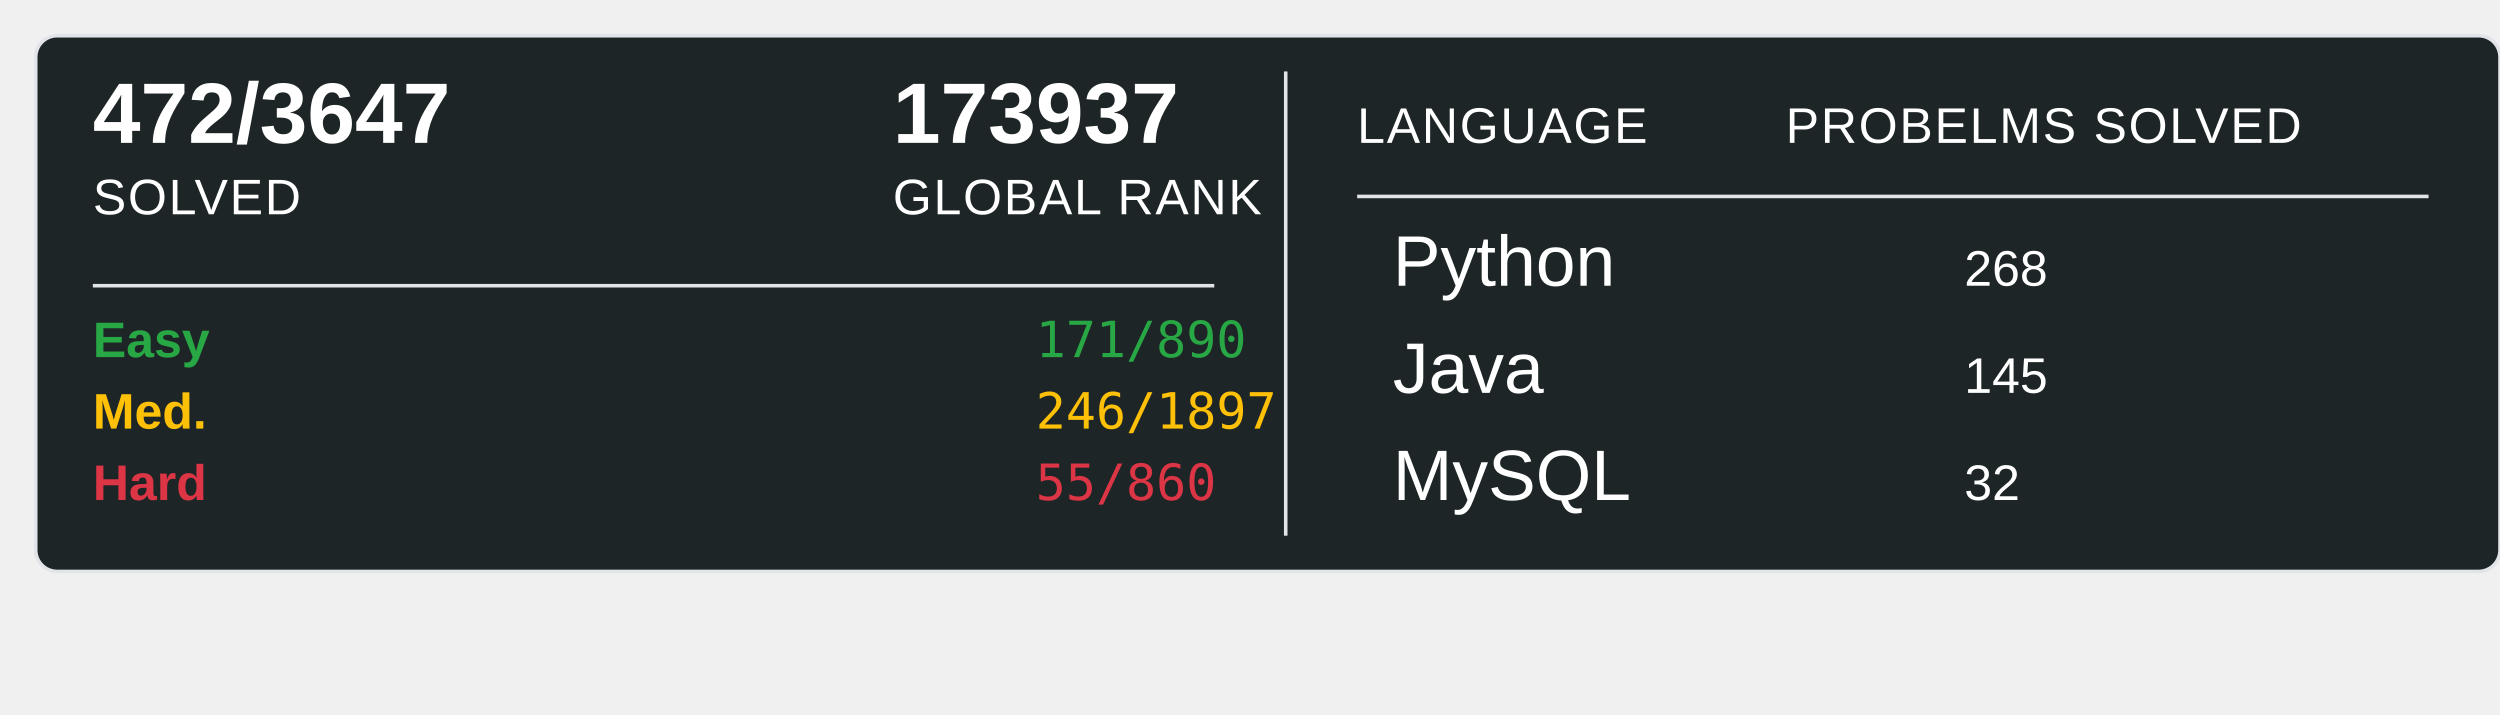
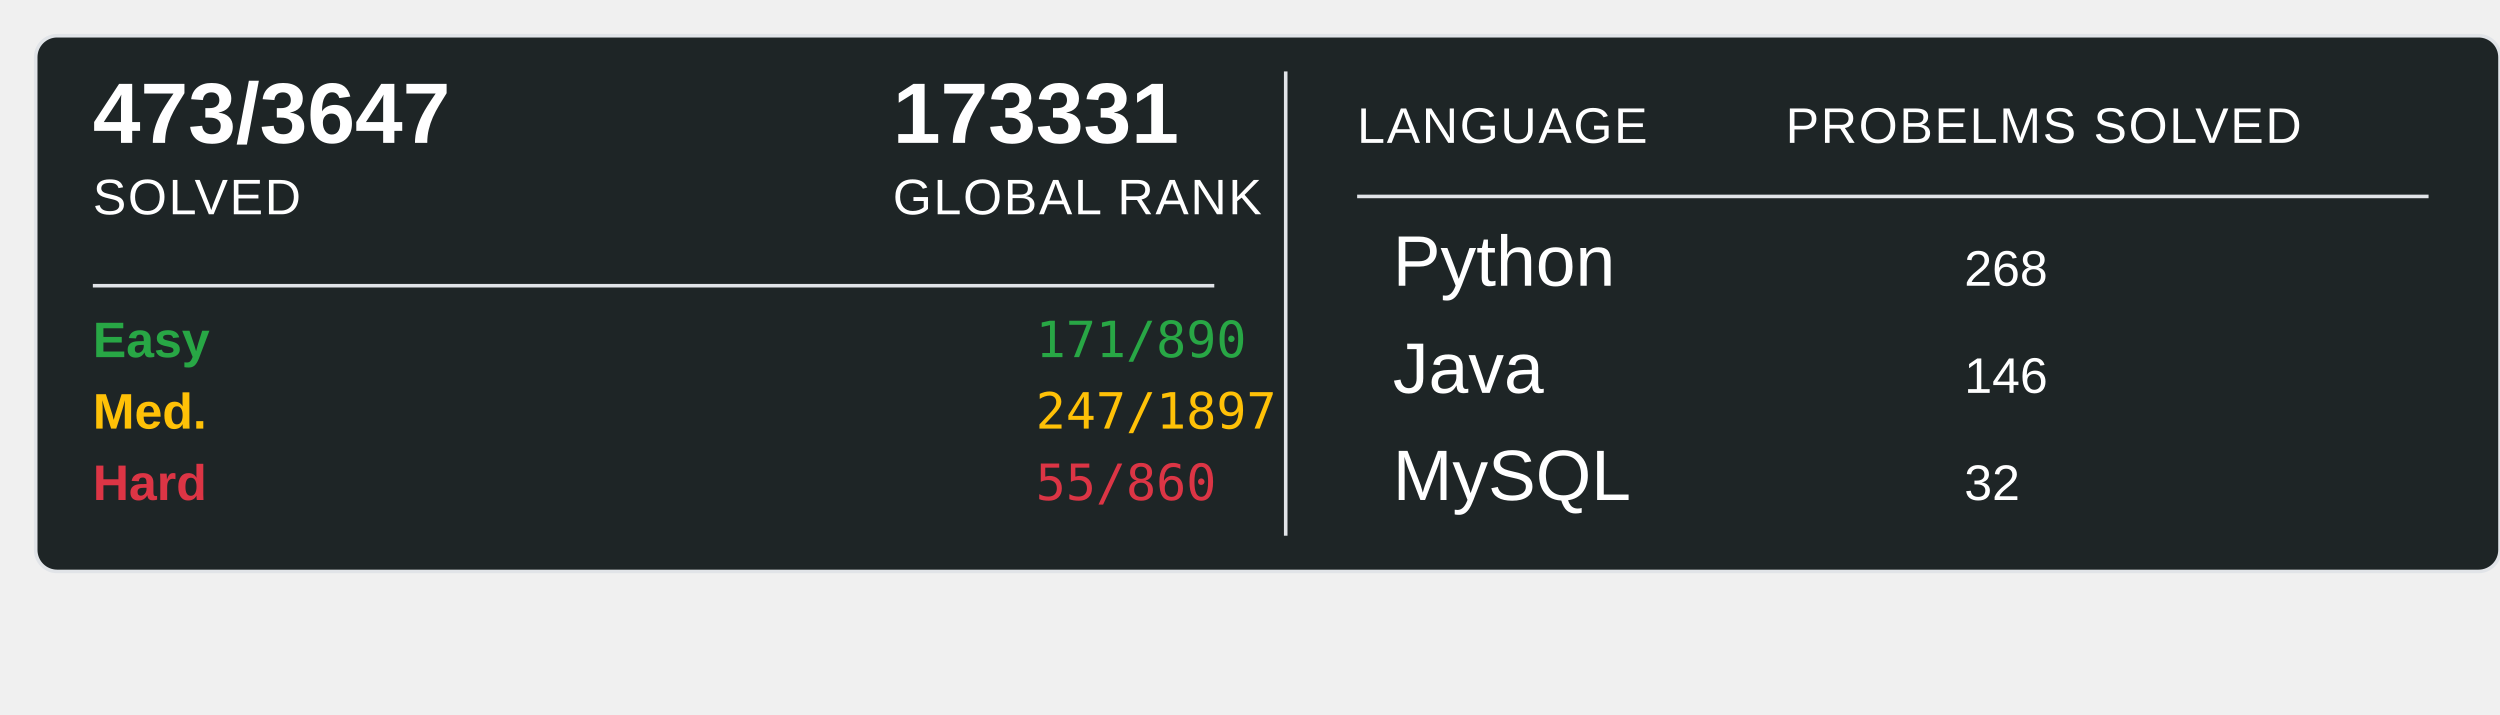
<svg xmlns="http://www.w3.org/2000/svg" width="700" height="200">
  <rect x="10" y="10" width="690" height="150" rx="6" ry="6" fill="#1E2526" stroke="#e1e4e8" stroke-width="1" />
-   <text x="26" y="40" font-family="Arial, sans-serif" font-size="24" font-weight="600" fill="#ffffff">472/3647</text>
+   <text x="26" y="40" font-family="Arial, sans-serif" font-size="24" font-weight="600" fill="#ffffff">473/3647</text>
  <text x="26" y="60" font-family="Arial, sans-serif" font-size="14" fill="#ffffff" text-transform="uppercase" letter-spacing="0.5">SOLVED</text>
-   <text x="250" y="40" font-family="Arial, sans-serif" font-size="24" font-weight="600" fill="#ffffff">173937</text>
+   <text x="250" y="40" font-family="Arial, sans-serif" font-size="24" font-weight="600" fill="#ffffff">173331</text>
  <text x="250" y="60" font-family="Arial, sans-serif" font-size="14" fill="#ffffff" text-transform="uppercase" letter-spacing="0.5">GLOBAL RANK</text>
  <line x1="26" y1="80" x2="340" y2="80" stroke="#e1e4e8" stroke-width="1" />
  <text x="26" y="100" font-family="Arial, sans-serif" font-size="14" font-weight="600" fill="#28a745">Easy</text>
  <text x="290" y="100" font-family="monospace" font-size="14" fill="#28a745">171/890</text>
  <text x="26" y="120" font-family="Arial, sans-serif" font-size="14" font-weight="600" fill="#ffc107">Med.</text>
-   <text x="290" y="120" font-family="monospace" font-size="14" fill="#ffc107">246/1897</text>
+   <text x="290" y="120" font-family="monospace" font-size="14" fill="#ffc107">247/1897</text>
  <text x="26" y="140" font-family="Arial, sans-serif" font-size="14" font-weight="600" fill="#dc3545">Hard</text>
  <text x="290" y="140" font-family="monospace" font-size="14" fill="#dc3545">55/860</text>
  <line x1="360" y1="20" x2="360" y2="150" stroke="#e1e4e8" stroke-width="1" />
  <text x="380" y="40" font-family="Arial, sans-serif" font-size="14" fill="#ffffff" text-transform="uppercase" letter-spacing="0.5">LANGUAGE</text>
  <line x1="380" y1="55" x2="680" y2="55" stroke="#e1e4e8" stroke-width="1" />
  <text x="500" y="40" font-family="Arial, sans-serif" font-size="14" fill="#ffffff" text-transform="uppercase" letter-spacing="0.5">PROBELMS SOLVED</text>
  <text x="390" y="80" font-family="Arial, sans-serif" font-size="20" fill="#ffffff">Python</text>
  <text x="550" y="80" font-family="Arial, sans-serif" font-size="14" fill="#ffffff">268</text>
  <text x="390" y="110" font-family="Arial, sans-serif" font-size="20" fill="#ffffff">Java</text>
-   <text x="550" y="110" font-family="Arial, sans-serif" font-size="14" fill="#ffffff">145</text>
+   <text x="550" y="110" font-family="Arial, sans-serif" font-size="14" fill="#ffffff">146</text>
  <text x="390" y="140" font-family="Arial, sans-serif" font-size="20" fill="#ffffff">MySQL</text>
  <text x="550" y="140" font-family="Arial, sans-serif" font-size="14" fill="#ffffff">32</text>
</svg>
